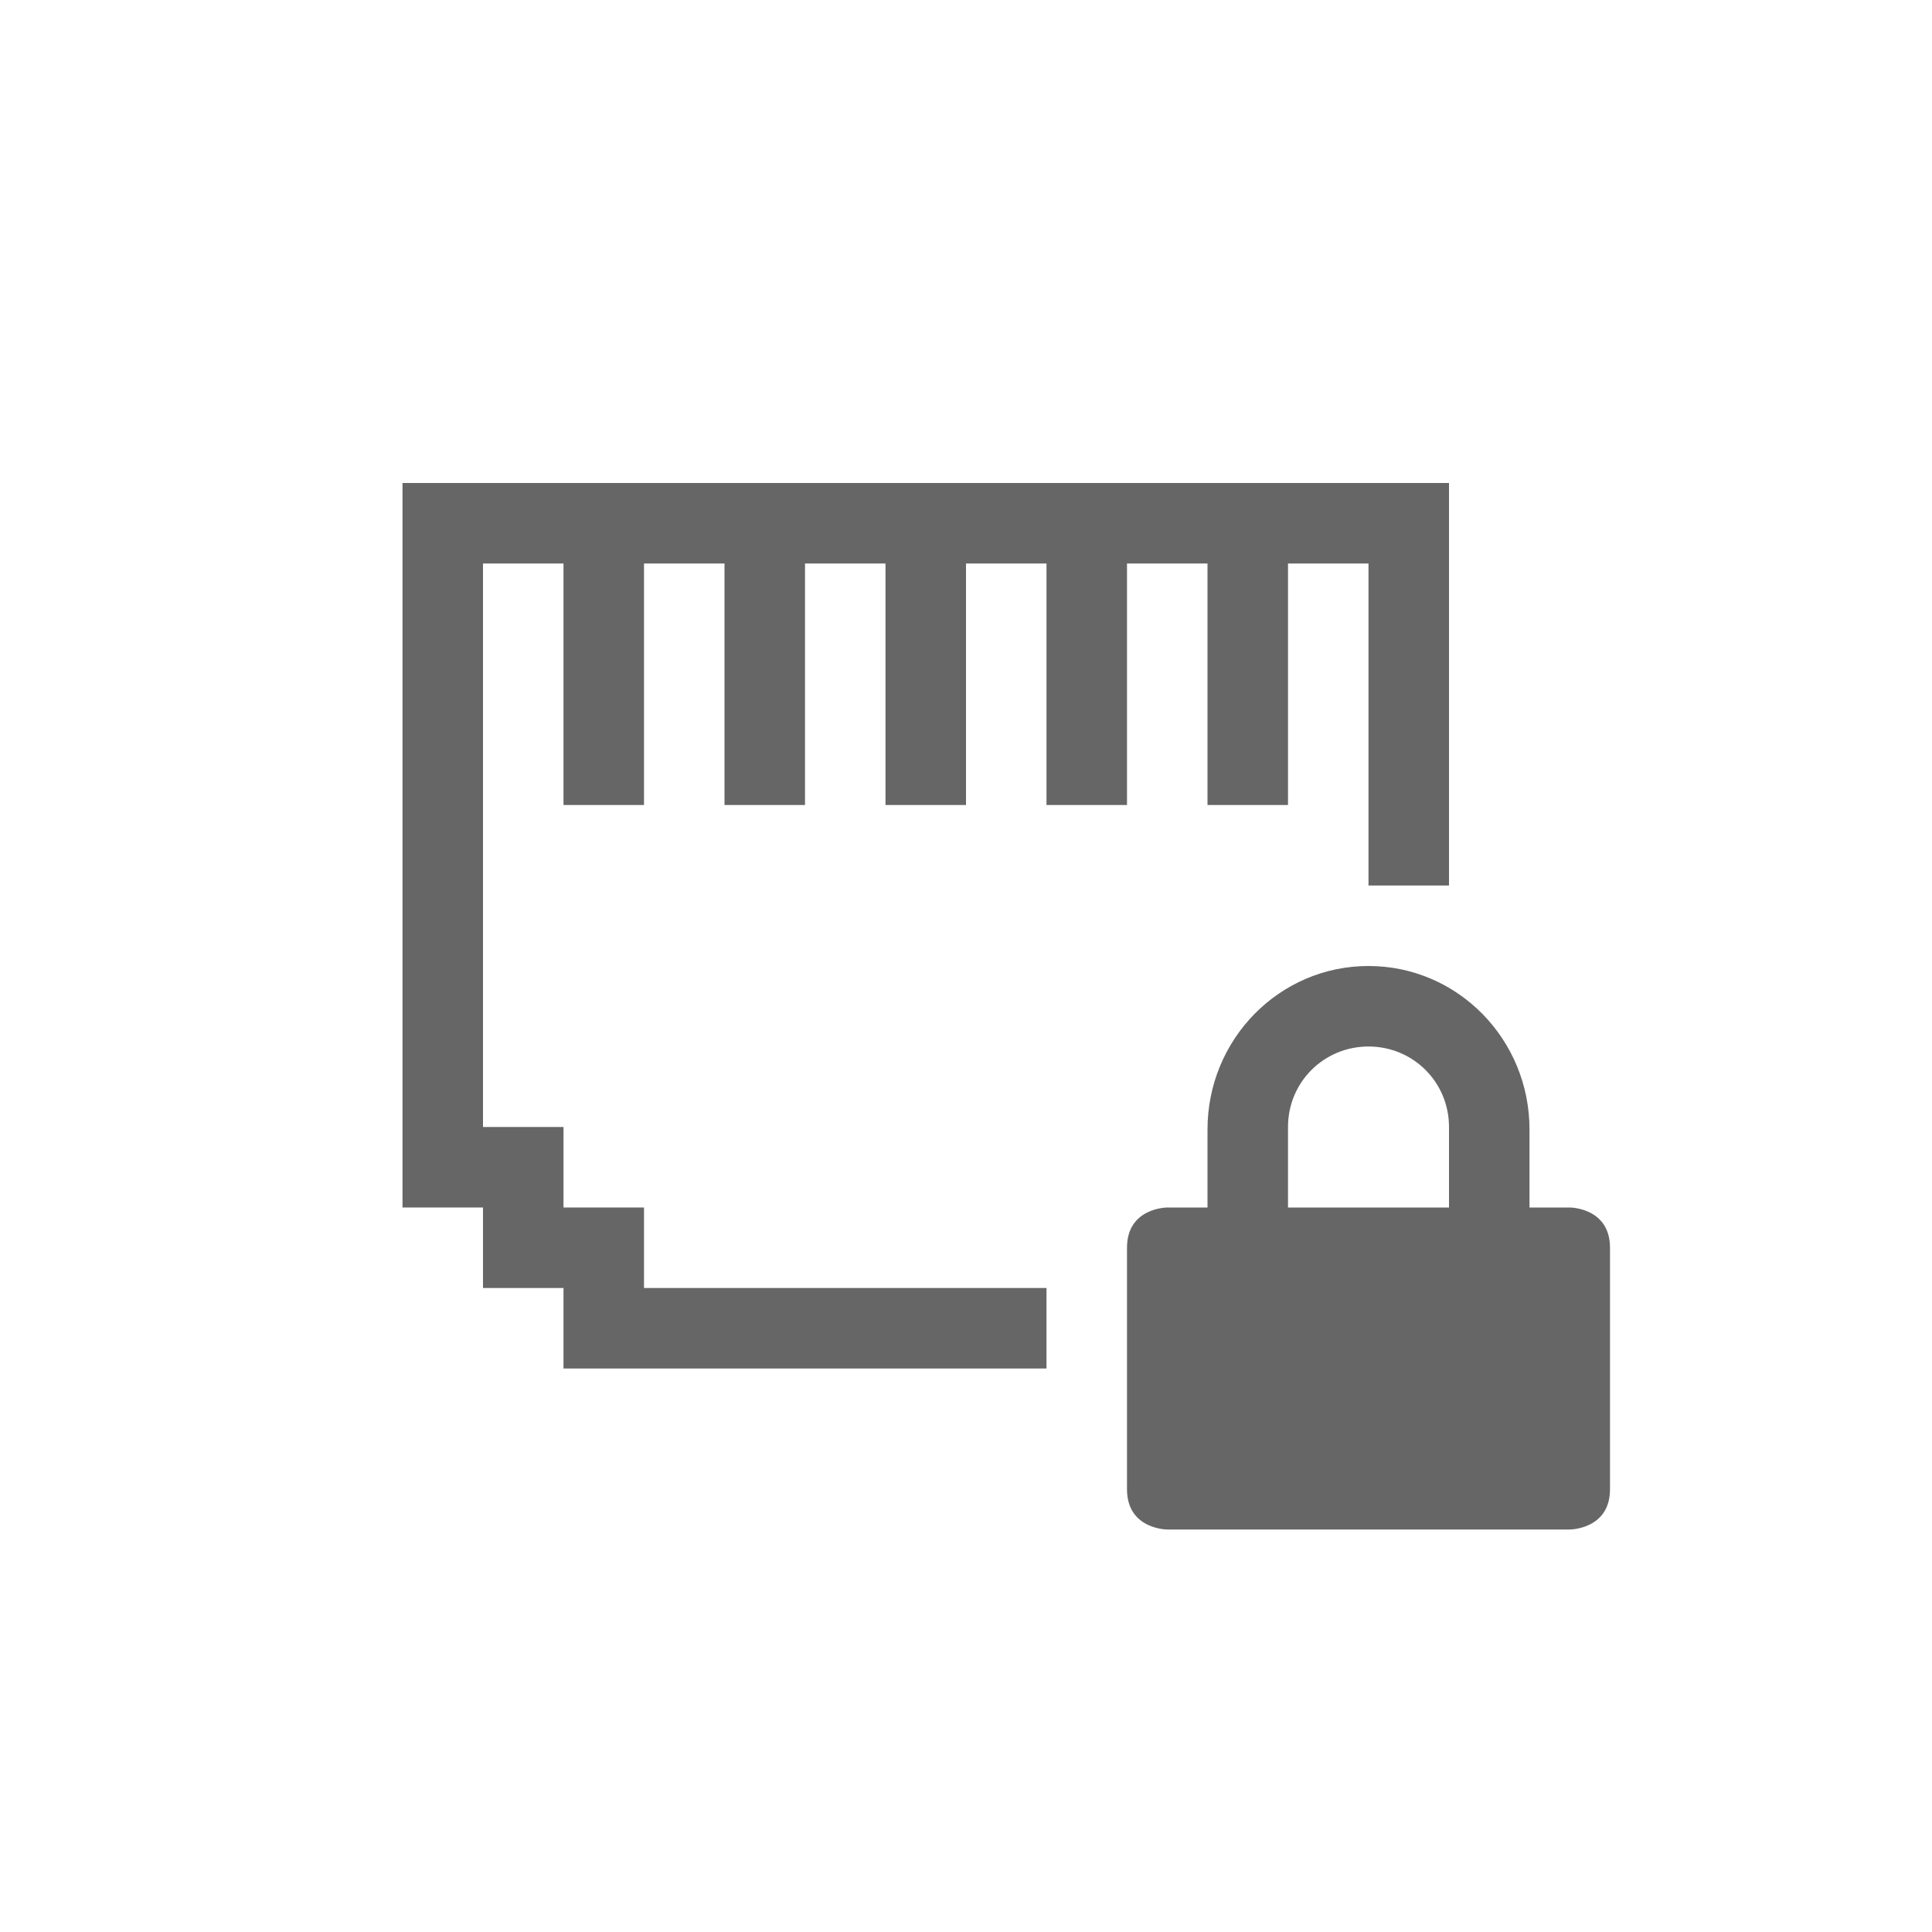
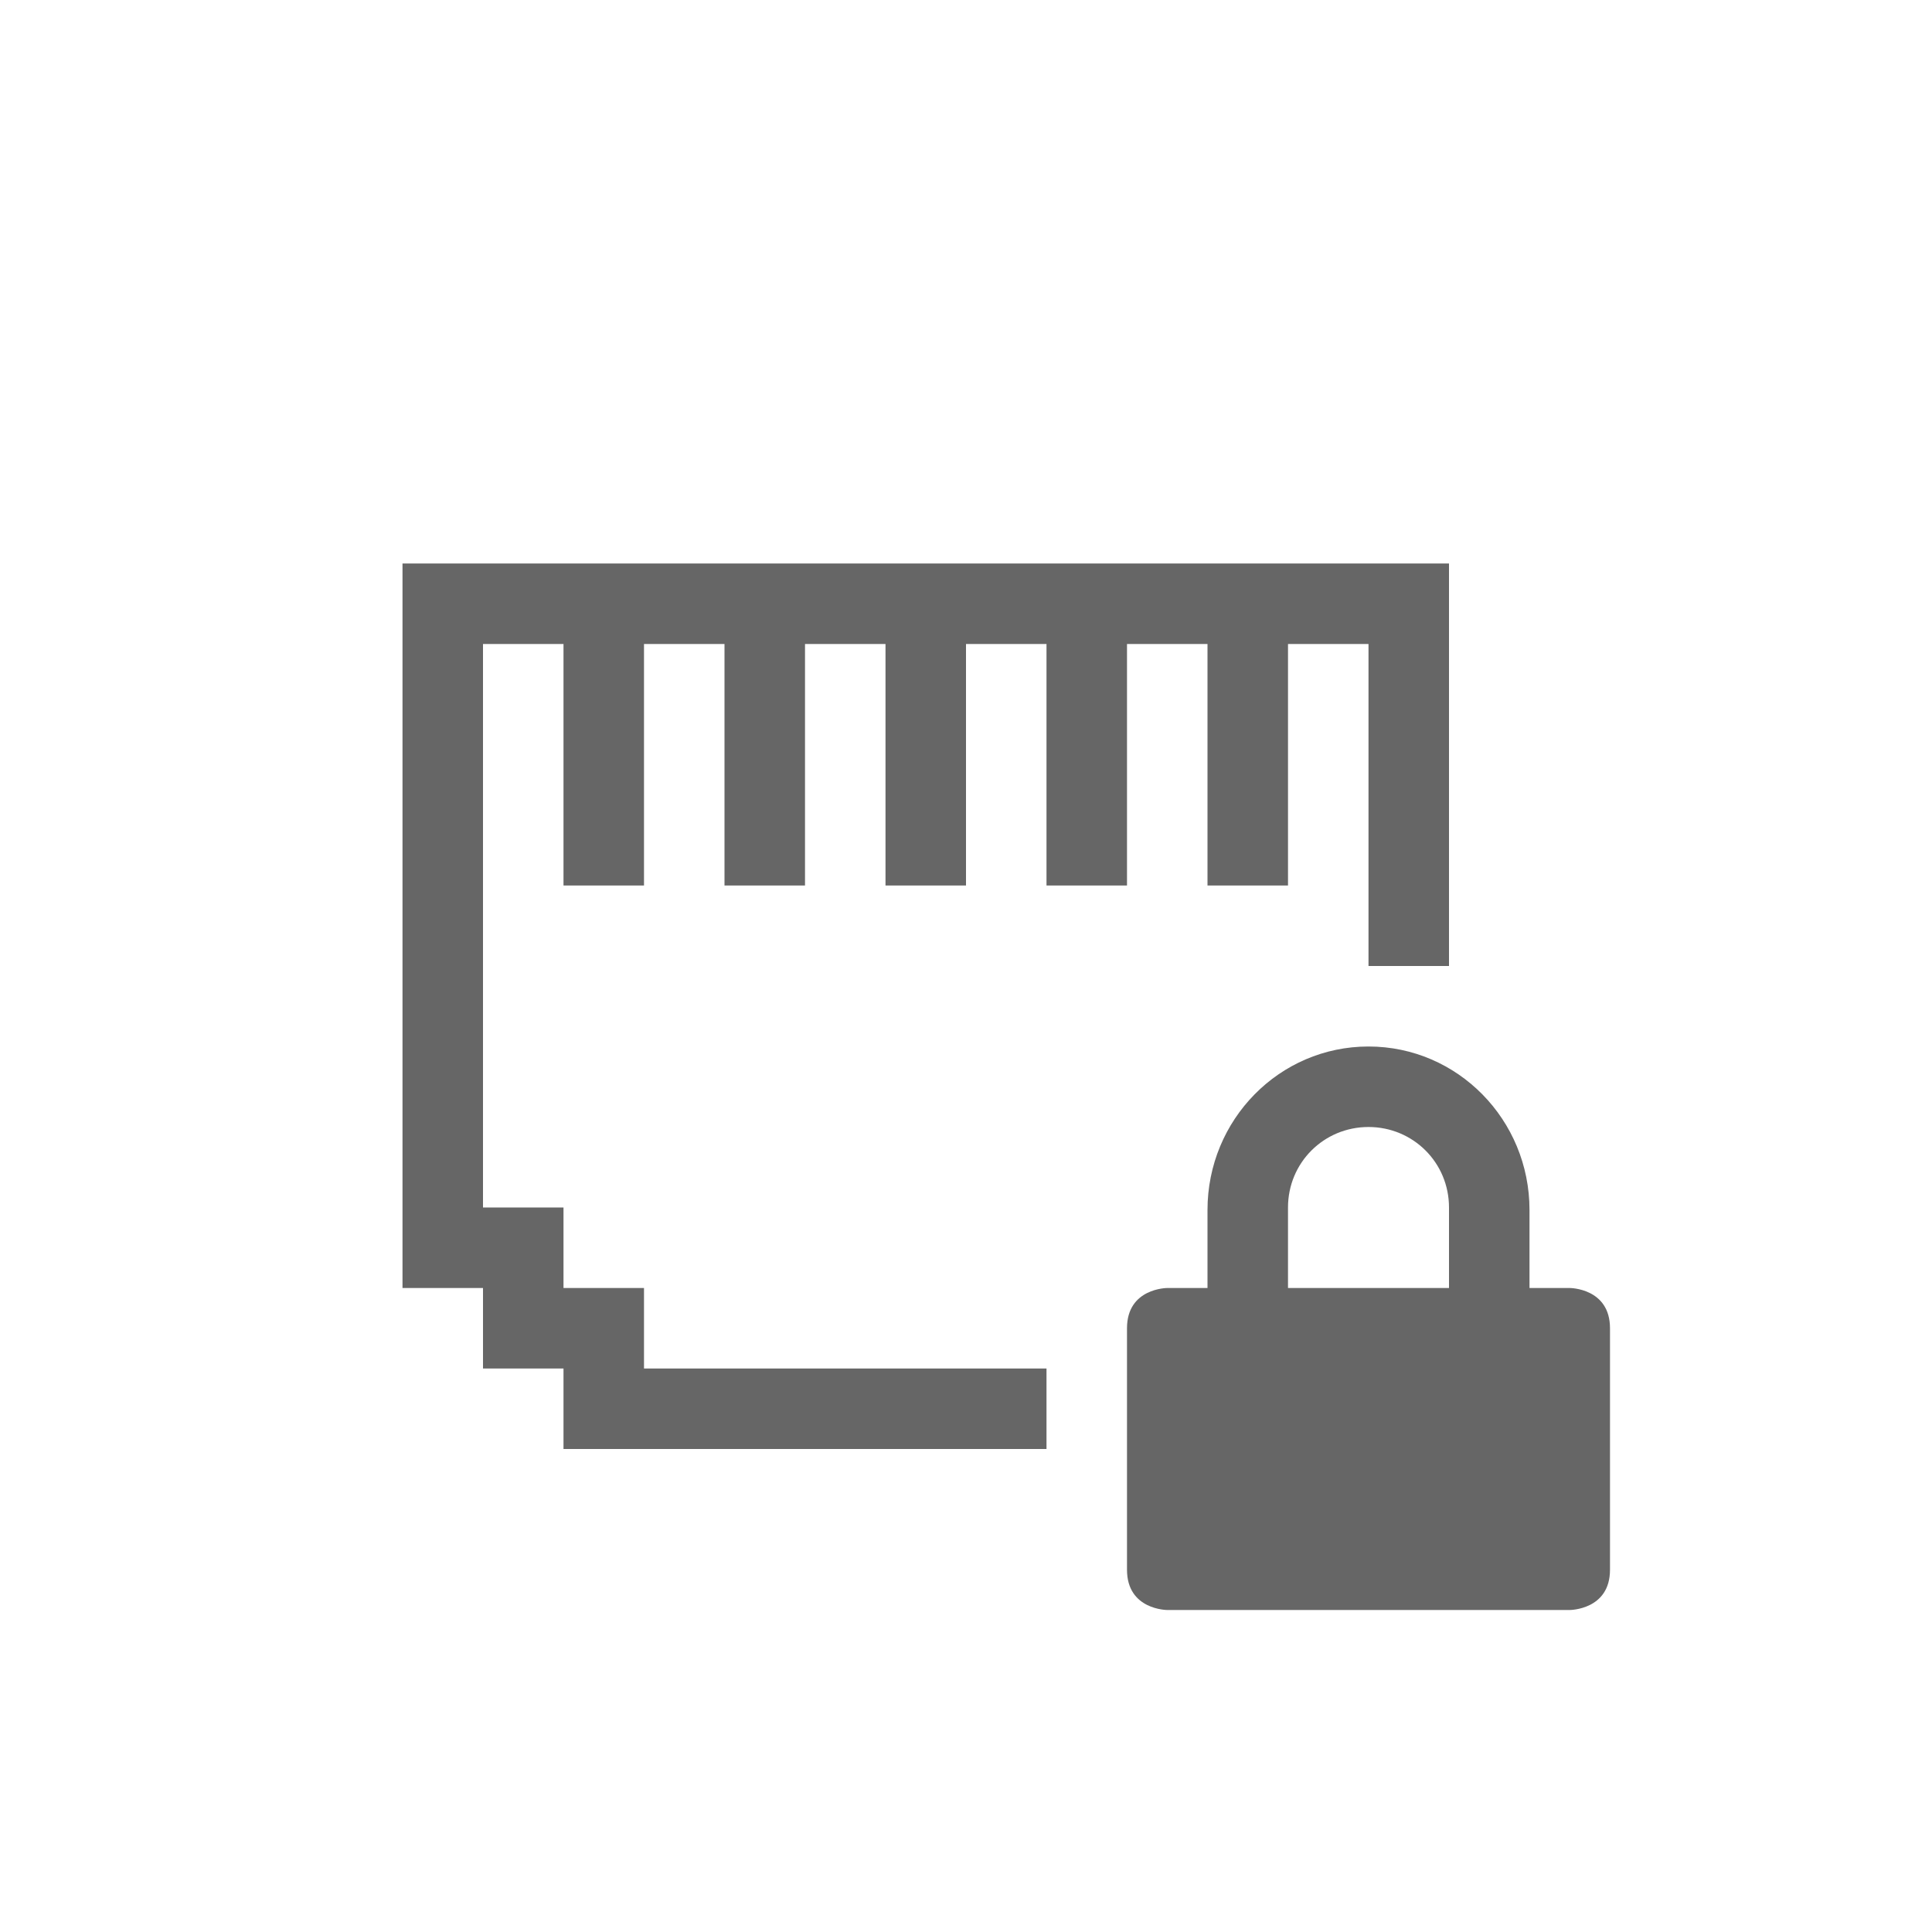
- <svg xmlns="http://www.w3.org/2000/svg" id="svg6" version="1.1" width="24" height="24">
+ <svg xmlns="http://www.w3.org/2000/svg" height="24" width="24" version="1.1" id="svg6">
  <defs id="defs10" />
-   <path id="rect824" d="m 5,6 v 9 h 1 v 1 h 1 v 1 h 6 V 16 H 8 V 15 H 7 V 14 H 6 V 7 h 1 v 3 H 8 V 7 h 1 v 3 h 1 V 7 h 0.5 0.5 v 3 h 1 V 7 h 0.5 0.5 v 3 h 1 V 7 h 1 v 3 h 1 V 7 h 1 v 4 h 1 V 6 Z" style="opacity:1;vector-effect:none;fill:#666666;fill-opacity:1;stroke:none;stroke-width:1;stroke-linecap:butt;stroke-linejoin:bevel;stroke-miterlimit:4;stroke-dasharray:none;stroke-dashoffset:0;stroke-opacity:1;paint-order:normal" />
-   <path id="path1021" d="m 17,12 c -1.108,0 -2,0.91 -2,2.031 V 15 h -0.5 c 0,0 -0.5,0 -0.5,0.5 v 3 c 0,0.5 0.5,0.5 0.5,0.5 h 5 c 0,0 0.5,0 0.5,-0.5 v -3 C 20,15 19.5,15 19.5,15 H 19 V 14.031 C 19,12.911 18.108,12 17,12 Z m 0,1 c 0.554,0 1,0.442 1,1 v 1 h -2 v -1 c 0,-0.558 0.446,-1 1,-1 z" style="fill:#666666" />
+   <path style="opacity:1;vector-effect:none;fill:#666666;fill-opacity:1;stroke:none;stroke-width:1;stroke-linecap:butt;stroke-linejoin:bevel;stroke-miterlimit:4;stroke-dasharray:none;stroke-dashoffset:0;stroke-opacity:1;paint-order:normal" d="m 5,7 v 9 h 1 v 1 h 1 v 1 h 6 V 17 H 8 V 16 H 7 V 15 H 6 V 8 h 1 v 3 H 8 V 8 h 1 v 3 h 1 V 8 h 0.5 0.5 v 3 h 1 V 8 h 0.5 0.5 v 3 h 1 V 8 h 1 v 3 h 1 V 8 h 1 v 4 h 1 V 7 Z" id="rect824" />
+   <path style="fill:#666666" d="m 17,13 c -1.108,0 -2,0.91 -2,2.031 V 16 h -0.5 c 0,0 -0.5,0 -0.5,0.5 v 3 c 0,0.5 0.5,0.5 0.5,0.5 h 5 c 0,0 0.5,0 0.5,-0.5 v -3 C 20,16 19.5,16 19.5,16 H 19 V 15.031 C 19,13.911 18.108,13 17,13 Z m 0,1 c 0.554,0 1,0.442 1,1 v 1 h -2 v -1 c 0,-0.558 0.446,-1 1,-1 z" id="path1021" />
</svg>
